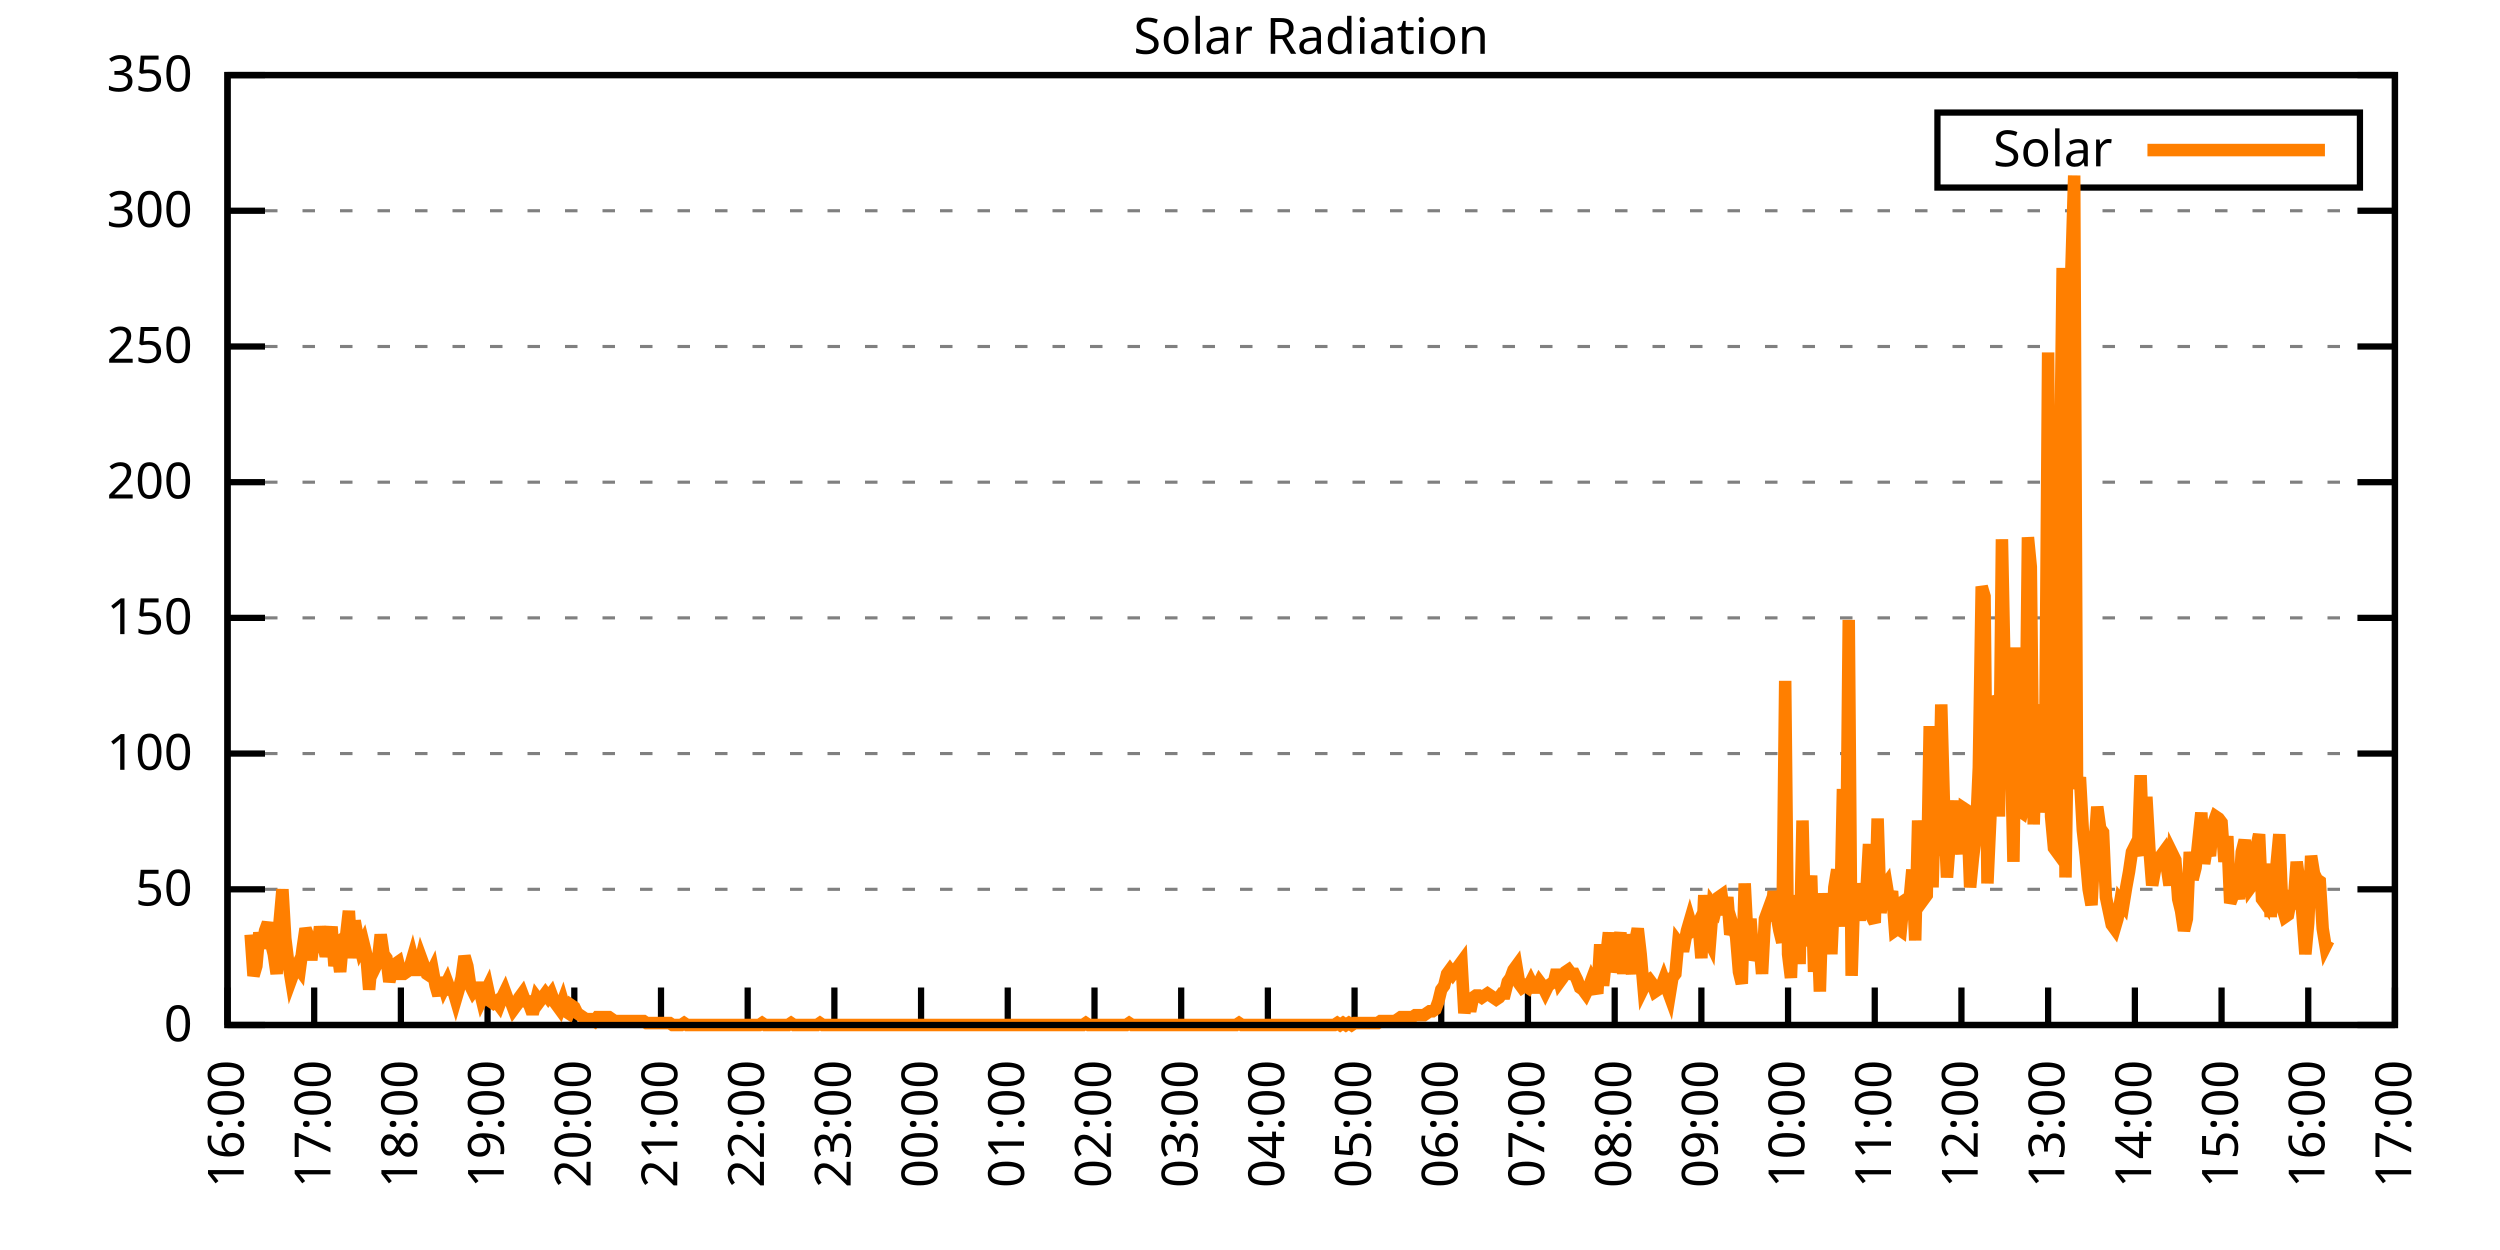
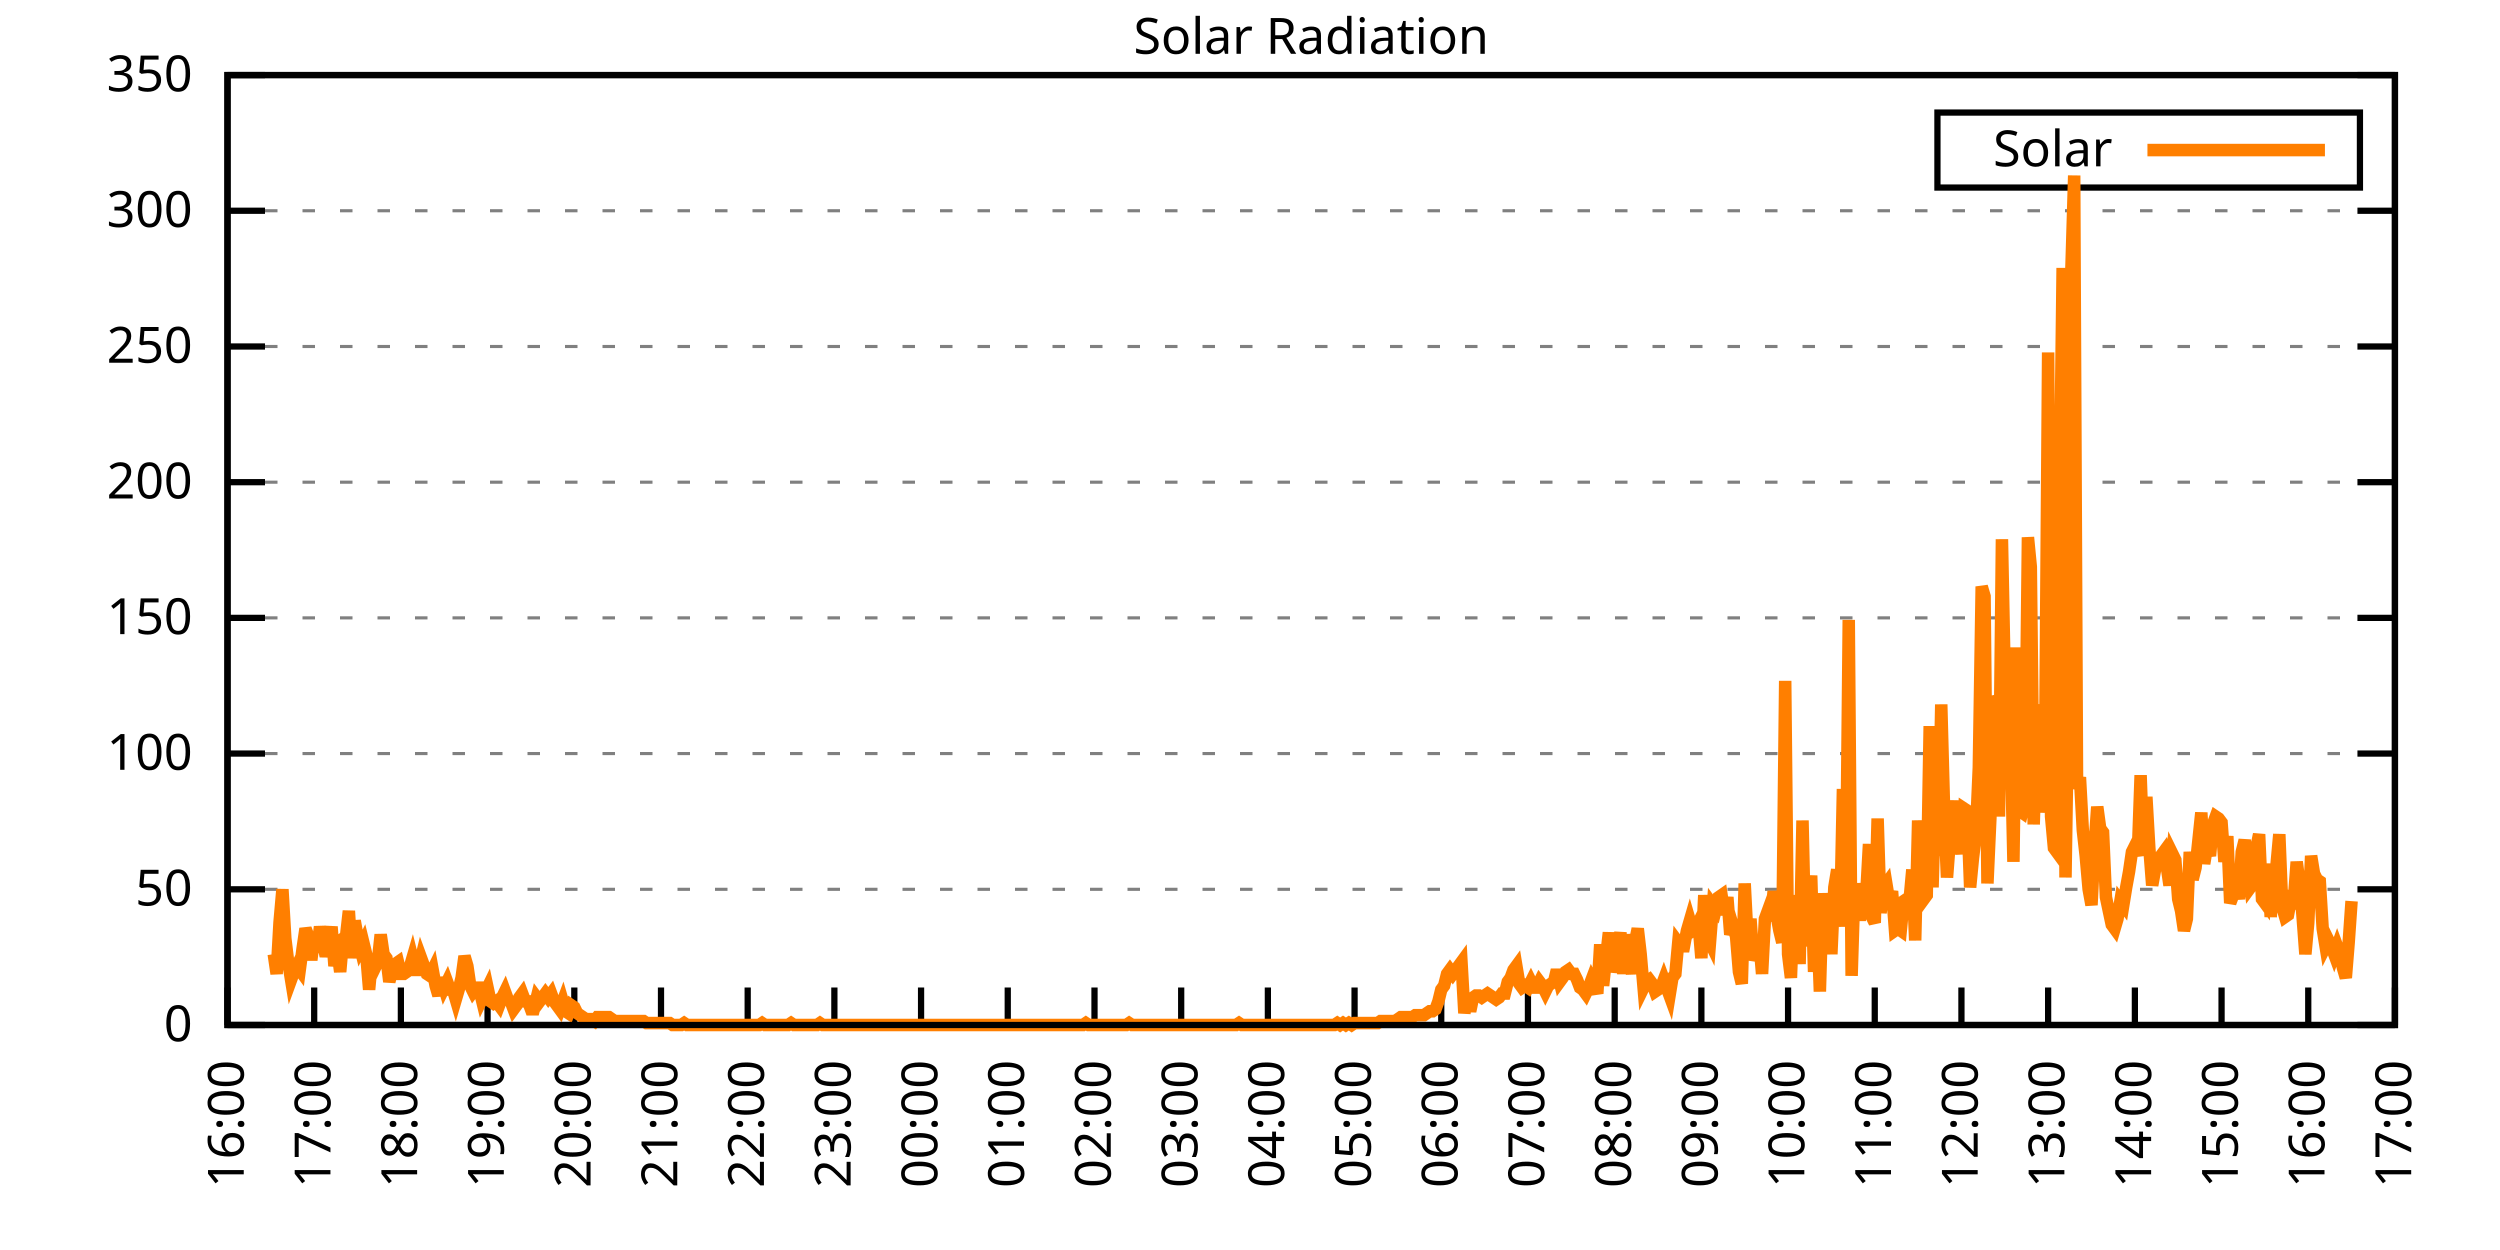
<svg xmlns="http://www.w3.org/2000/svg" xmlns:xlink="http://www.w3.org/1999/xlink" width="400" height="200" viewBox="0 0 400 200">
  <g id="gnuplot_canvas">
    <rect x="0" y="0" width="400" height="200" fill="none" />
    <defs>
      <circle id="gpDot" r="0.5" stroke-width="0.5" stroke="currentColor" />
      <path id="gpPt0" stroke-width="0.333" stroke="currentColor" d="M-1,0 h2 M0,-1 v2" />
      <path id="gpPt1" stroke-width="0.333" stroke="currentColor" d="M-1,-1 L1,1 M1,-1 L-1,1" />
      <path id="gpPt2" stroke-width="0.333" stroke="currentColor" d="M-1,0 L1,0 M0,-1 L0,1 M-1,-1 L1,1 M-1,1 L1,-1" />
      <rect id="gpPt3" stroke-width="0.333" stroke="currentColor" x="-1" y="-1" width="2" height="2" />
      <rect id="gpPt4" stroke-width="0.333" stroke="currentColor" fill="currentColor" x="-1" y="-1" width="2" height="2" />
      <circle id="gpPt5" stroke-width="0.333" stroke="currentColor" cx="0" cy="0" r="1" />
      <use xlink:href="#gpPt5" id="gpPt6" fill="currentColor" stroke="none" />
      <path id="gpPt7" stroke-width="0.333" stroke="currentColor" d="M0,-1.33 L-1.33,0.67 L1.33,0.67 z" />
      <use xlink:href="#gpPt7" id="gpPt8" fill="currentColor" stroke="none" />
      <use xlink:href="#gpPt7" id="gpPt9" stroke="currentColor" transform="rotate(180)" />
      <use xlink:href="#gpPt9" id="gpPt10" fill="currentColor" stroke="none" />
      <use xlink:href="#gpPt3" id="gpPt11" stroke="currentColor" transform="rotate(45)" />
      <use xlink:href="#gpPt11" id="gpPt12" fill="currentColor" stroke="none" />
      <path id="gpPt13" stroke-width="0.333" stroke="currentColor" d="M0,1.330 L1.265,0.411 L0.782,-1.067 L-0.782,-1.076 L-1.265,0.411 z" />
      <use xlink:href="#gpPt13" id="gpPt14" fill="currentColor" stroke="none" />
      <filter id="textbox" filterUnits="objectBoundingBox" x="0" y="0" height="1" width="1">
        <feFlood flood-color="white" flood-opacity="1" result="bgnd" />
        <feComposite in="SourceGraphic" in2="bgnd" operator="atop" />
      </filter>
      <filter id="greybox" filterUnits="objectBoundingBox" x="0" y="0" height="1" width="1">
        <feFlood flood-color="lightgrey" flood-opacity="1" result="grey" />
        <feComposite in="SourceGraphic" in2="grey" operator="atop" />
      </filter>
    </defs>
    <g fill="none" color="white" stroke="currentColor" stroke-width="1.00" stroke-linecap="butt" stroke-linejoin="miter">
</g>
    <g fill="none" color="black" stroke="currentColor" stroke-width="1.00" stroke-linecap="butt" stroke-linejoin="miter">
      <g stroke="none" shape-rendering="crispEdges">
        <polygon fill="rgb(255, 255, 255)" points="36.40,164.00 383.18,164.00 383.18,12.02 36.40,12.02 " />
      </g>
    </g>
    <g fill="none" color="black" stroke="currentColor" stroke-width="1.00" stroke-linecap="butt" stroke-linejoin="miter">
</g>
    <g fill="none" color="black" stroke="black" stroke-width="0.50" stroke-linecap="butt" stroke-linejoin="miter">
</g>
    <g fill="none" color="gray" stroke="currentColor" stroke-width="0.50" stroke-linecap="butt" stroke-linejoin="miter">
      <path stroke="gray" stroke-dasharray="2,4" class="gridline" d="M36.40,164.00 L383.19,164.00  " />
    </g>
    <g fill="none" color="gray" stroke="gray" stroke-width="1.00" stroke-linecap="butt" stroke-linejoin="miter">
</g>
    <g fill="none" color="black" stroke="currentColor" stroke-width="1.00" stroke-linecap="butt" stroke-linejoin="miter">
      <path stroke="black" d="M36.40,164.00 L42.40,164.00 M383.19,164.00 L377.19,164.00  " />
      <g transform="translate(30.80,166.60)" stroke="none" fill="black" font-family="Sans" font-size="8.00" text-anchor="end">
        <text>
          <tspan font-family="Sans"> 0</tspan>
        </text>
      </g>
    </g>
    <g fill="none" color="black" stroke="currentColor" stroke-width="1.00" stroke-linecap="butt" stroke-linejoin="miter">
</g>
    <g fill="none" color="black" stroke="black" stroke-width="0.50" stroke-linecap="butt" stroke-linejoin="miter">
</g>
    <g fill="none" color="gray" stroke="currentColor" stroke-width="0.50" stroke-linecap="butt" stroke-linejoin="miter">
      <path stroke="gray" stroke-dasharray="2,4" class="gridline" d="M36.40,142.29 L383.19,142.29  " />
    </g>
    <g fill="none" color="gray" stroke="gray" stroke-width="1.00" stroke-linecap="butt" stroke-linejoin="miter">
</g>
    <g fill="none" color="black" stroke="currentColor" stroke-width="1.00" stroke-linecap="butt" stroke-linejoin="miter">
      <path stroke="black" d="M36.40,142.29 L42.40,142.29 M383.19,142.29 L377.19,142.29  " />
      <g transform="translate(30.80,144.89)" stroke="none" fill="black" font-family="Sans" font-size="8.00" text-anchor="end">
        <text>
          <tspan font-family="Sans"> 50</tspan>
        </text>
      </g>
    </g>
    <g fill="none" color="black" stroke="currentColor" stroke-width="1.00" stroke-linecap="butt" stroke-linejoin="miter">
</g>
    <g fill="none" color="black" stroke="black" stroke-width="0.50" stroke-linecap="butt" stroke-linejoin="miter">
</g>
    <g fill="none" color="gray" stroke="currentColor" stroke-width="0.50" stroke-linecap="butt" stroke-linejoin="miter">
      <path stroke="gray" stroke-dasharray="2,4" class="gridline" d="M36.40,120.57 L383.19,120.57  " />
    </g>
    <g fill="none" color="gray" stroke="gray" stroke-width="1.00" stroke-linecap="butt" stroke-linejoin="miter">
</g>
    <g fill="none" color="black" stroke="currentColor" stroke-width="1.00" stroke-linecap="butt" stroke-linejoin="miter">
      <path stroke="black" d="M36.40,120.57 L42.40,120.57 M383.19,120.57 L377.19,120.57  " />
      <g transform="translate(30.80,123.17)" stroke="none" fill="black" font-family="Sans" font-size="8.00" text-anchor="end">
        <text>
          <tspan font-family="Sans"> 100</tspan>
        </text>
      </g>
    </g>
    <g fill="none" color="black" stroke="currentColor" stroke-width="1.00" stroke-linecap="butt" stroke-linejoin="miter">
</g>
    <g fill="none" color="black" stroke="black" stroke-width="0.50" stroke-linecap="butt" stroke-linejoin="miter">
</g>
    <g fill="none" color="gray" stroke="currentColor" stroke-width="0.50" stroke-linecap="butt" stroke-linejoin="miter">
      <path stroke="gray" stroke-dasharray="2,4" class="gridline" d="M36.40,98.86 L383.19,98.86  " />
    </g>
    <g fill="none" color="gray" stroke="gray" stroke-width="1.00" stroke-linecap="butt" stroke-linejoin="miter">
</g>
    <g fill="none" color="black" stroke="currentColor" stroke-width="1.00" stroke-linecap="butt" stroke-linejoin="miter">
      <path stroke="black" d="M36.40,98.86 L42.40,98.86 M383.19,98.86 L377.19,98.86  " />
      <g transform="translate(30.80,101.46)" stroke="none" fill="black" font-family="Sans" font-size="8.00" text-anchor="end">
        <text>
          <tspan font-family="Sans"> 150</tspan>
        </text>
      </g>
    </g>
    <g fill="none" color="black" stroke="currentColor" stroke-width="1.00" stroke-linecap="butt" stroke-linejoin="miter">
</g>
    <g fill="none" color="black" stroke="black" stroke-width="0.50" stroke-linecap="butt" stroke-linejoin="miter">
</g>
    <g fill="none" color="gray" stroke="currentColor" stroke-width="0.50" stroke-linecap="butt" stroke-linejoin="miter">
      <path stroke="gray" stroke-dasharray="2,4" class="gridline" d="M36.40,77.15 L383.19,77.15  " />
    </g>
    <g fill="none" color="gray" stroke="gray" stroke-width="1.00" stroke-linecap="butt" stroke-linejoin="miter">
</g>
    <g fill="none" color="black" stroke="currentColor" stroke-width="1.00" stroke-linecap="butt" stroke-linejoin="miter">
      <path stroke="black" d="M36.40,77.15 L42.40,77.15 M383.19,77.15 L377.19,77.15  " />
      <g transform="translate(30.80,79.75)" stroke="none" fill="black" font-family="Sans" font-size="8.00" text-anchor="end">
        <text>
          <tspan font-family="Sans"> 200</tspan>
        </text>
      </g>
    </g>
    <g fill="none" color="black" stroke="currentColor" stroke-width="1.00" stroke-linecap="butt" stroke-linejoin="miter">
</g>
    <g fill="none" color="black" stroke="black" stroke-width="0.50" stroke-linecap="butt" stroke-linejoin="miter">
</g>
    <g fill="none" color="gray" stroke="currentColor" stroke-width="0.50" stroke-linecap="butt" stroke-linejoin="miter">
      <path stroke="gray" stroke-dasharray="2,4" class="gridline" d="M36.40,55.44 L383.19,55.44  " />
    </g>
    <g fill="none" color="gray" stroke="gray" stroke-width="1.00" stroke-linecap="butt" stroke-linejoin="miter">
</g>
    <g fill="none" color="black" stroke="currentColor" stroke-width="1.00" stroke-linecap="butt" stroke-linejoin="miter">
      <path stroke="black" d="M36.40,55.44 L42.40,55.44 M383.19,55.44 L377.19,55.44  " />
      <g transform="translate(30.80,58.04)" stroke="none" fill="black" font-family="Sans" font-size="8.00" text-anchor="end">
        <text>
          <tspan font-family="Sans"> 250</tspan>
        </text>
      </g>
    </g>
    <g fill="none" color="black" stroke="currentColor" stroke-width="1.00" stroke-linecap="butt" stroke-linejoin="miter">
</g>
    <g fill="none" color="black" stroke="black" stroke-width="0.50" stroke-linecap="butt" stroke-linejoin="miter">
</g>
    <g fill="none" color="gray" stroke="currentColor" stroke-width="0.50" stroke-linecap="butt" stroke-linejoin="miter">
      <path stroke="gray" stroke-dasharray="2,4" class="gridline" d="M36.40,33.72 L383.19,33.72  " />
    </g>
    <g fill="none" color="gray" stroke="gray" stroke-width="1.00" stroke-linecap="butt" stroke-linejoin="miter">
</g>
    <g fill="none" color="black" stroke="currentColor" stroke-width="1.00" stroke-linecap="butt" stroke-linejoin="miter">
      <path stroke="black" d="M36.40,33.72 L42.40,33.72 M383.19,33.72 L377.19,33.72  " />
      <g transform="translate(30.80,36.32)" stroke="none" fill="black" font-family="Sans" font-size="8.00" text-anchor="end">
        <text>
          <tspan font-family="Sans"> 300</tspan>
        </text>
      </g>
    </g>
    <g fill="none" color="black" stroke="currentColor" stroke-width="1.00" stroke-linecap="butt" stroke-linejoin="miter">
</g>
    <g fill="none" color="black" stroke="black" stroke-width="0.50" stroke-linecap="butt" stroke-linejoin="miter">
</g>
    <g fill="none" color="gray" stroke="currentColor" stroke-width="0.50" stroke-linecap="butt" stroke-linejoin="miter">
      <path stroke="gray" stroke-dasharray="2,4" class="gridline" d="M36.40,12.01 L383.19,12.01  " />
    </g>
    <g fill="none" color="gray" stroke="gray" stroke-width="1.00" stroke-linecap="butt" stroke-linejoin="miter">
</g>
    <g fill="none" color="black" stroke="currentColor" stroke-width="1.00" stroke-linecap="butt" stroke-linejoin="miter">
      <path stroke="black" d="M36.40,12.01 L42.40,12.01 M383.19,12.01 L377.19,12.01  " />
      <g transform="translate(30.80,14.61)" stroke="none" fill="black" font-family="Sans" font-size="8.00" text-anchor="end">
        <text>
          <tspan font-family="Sans"> 350</tspan>
        </text>
      </g>
    </g>
    <g fill="none" color="black" stroke="currentColor" stroke-width="1.00" stroke-linecap="butt" stroke-linejoin="miter">
      <path stroke="black" d="M36.40,164.00 L36.40,158.00  " />
      <g transform="translate(39.00,169.60) rotate(270.00)" stroke="none" fill="black" font-family="Sans" font-size="8.00" text-anchor="end">
        <text>
          <tspan font-family="Sans">16:00</tspan>
        </text>
      </g>
    </g>
    <g fill="none" color="black" stroke="currentColor" stroke-width="1.00" stroke-linecap="butt" stroke-linejoin="miter">
      <path stroke="black" d="M50.27,164.00 L50.27,158.00  " />
      <g transform="translate(52.87,169.60) rotate(270.00)" stroke="none" fill="black" font-family="Sans" font-size="8.00" text-anchor="end">
        <text>
          <tspan font-family="Sans">17:00</tspan>
        </text>
      </g>
    </g>
    <g fill="none" color="black" stroke="currentColor" stroke-width="1.00" stroke-linecap="butt" stroke-linejoin="miter">
      <path stroke="black" d="M64.14,164.00 L64.14,158.00  " />
      <g transform="translate(66.74,169.60) rotate(270.00)" stroke="none" fill="black" font-family="Sans" font-size="8.00" text-anchor="end">
        <text>
          <tspan font-family="Sans">18:00</tspan>
        </text>
      </g>
    </g>
    <g fill="none" color="black" stroke="currentColor" stroke-width="1.00" stroke-linecap="butt" stroke-linejoin="miter">
      <path stroke="black" d="M78.01,164.00 L78.01,158.00  " />
      <g transform="translate(80.61,169.60) rotate(270.00)" stroke="none" fill="black" font-family="Sans" font-size="8.00" text-anchor="end">
        <text>
          <tspan font-family="Sans">19:00</tspan>
        </text>
      </g>
    </g>
    <g fill="none" color="black" stroke="currentColor" stroke-width="1.00" stroke-linecap="butt" stroke-linejoin="miter">
      <path stroke="black" d="M91.89,164.00 L91.89,158.00  " />
      <g transform="translate(94.49,169.60) rotate(270.00)" stroke="none" fill="black" font-family="Sans" font-size="8.00" text-anchor="end">
        <text>
          <tspan font-family="Sans">20:00</tspan>
        </text>
      </g>
    </g>
    <g fill="none" color="black" stroke="currentColor" stroke-width="1.00" stroke-linecap="butt" stroke-linejoin="miter">
      <path stroke="black" d="M105.76,164.00 L105.76,158.00  " />
      <g transform="translate(108.36,169.60) rotate(270.00)" stroke="none" fill="black" font-family="Sans" font-size="8.00" text-anchor="end">
        <text>
          <tspan font-family="Sans">21:00</tspan>
        </text>
      </g>
    </g>
    <g fill="none" color="black" stroke="currentColor" stroke-width="1.00" stroke-linecap="butt" stroke-linejoin="miter">
      <path stroke="black" d="M119.63,164.00 L119.63,158.00  " />
      <g transform="translate(122.23,169.60) rotate(270.00)" stroke="none" fill="black" font-family="Sans" font-size="8.00" text-anchor="end">
        <text>
          <tspan font-family="Sans">22:00</tspan>
        </text>
      </g>
    </g>
    <g fill="none" color="black" stroke="currentColor" stroke-width="1.00" stroke-linecap="butt" stroke-linejoin="miter">
      <path stroke="black" d="M133.50,164.00 L133.50,158.00  " />
      <g transform="translate(136.10,169.60) rotate(270.00)" stroke="none" fill="black" font-family="Sans" font-size="8.00" text-anchor="end">
        <text>
          <tspan font-family="Sans">23:00</tspan>
        </text>
      </g>
    </g>
    <g fill="none" color="black" stroke="currentColor" stroke-width="1.00" stroke-linecap="butt" stroke-linejoin="miter">
      <path stroke="black" d="M147.37,164.00 L147.37,158.00  " />
      <g transform="translate(149.97,169.60) rotate(270.00)" stroke="none" fill="black" font-family="Sans" font-size="8.00" text-anchor="end">
        <text>
          <tspan font-family="Sans">00:00</tspan>
        </text>
      </g>
    </g>
    <g fill="none" color="black" stroke="currentColor" stroke-width="1.00" stroke-linecap="butt" stroke-linejoin="miter">
      <path stroke="black" d="M161.24,164.00 L161.24,158.00  " />
      <g transform="translate(163.84,169.60) rotate(270.00)" stroke="none" fill="black" font-family="Sans" font-size="8.00" text-anchor="end">
        <text>
          <tspan font-family="Sans">01:00</tspan>
        </text>
      </g>
    </g>
    <g fill="none" color="black" stroke="currentColor" stroke-width="1.00" stroke-linecap="butt" stroke-linejoin="miter">
      <path stroke="black" d="M175.12,164.00 L175.12,158.00  " />
      <g transform="translate(177.72,169.60) rotate(270.00)" stroke="none" fill="black" font-family="Sans" font-size="8.00" text-anchor="end">
        <text>
          <tspan font-family="Sans">02:00</tspan>
        </text>
      </g>
    </g>
    <g fill="none" color="black" stroke="currentColor" stroke-width="1.00" stroke-linecap="butt" stroke-linejoin="miter">
      <path stroke="black" d="M188.99,164.00 L188.99,158.00  " />
      <g transform="translate(191.59,169.60) rotate(270.00)" stroke="none" fill="black" font-family="Sans" font-size="8.00" text-anchor="end">
        <text>
          <tspan font-family="Sans">03:00</tspan>
        </text>
      </g>
    </g>
    <g fill="none" color="black" stroke="currentColor" stroke-width="1.00" stroke-linecap="butt" stroke-linejoin="miter">
      <path stroke="black" d="M202.86,164.00 L202.86,158.00  " />
      <g transform="translate(205.46,169.60) rotate(270.00)" stroke="none" fill="black" font-family="Sans" font-size="8.00" text-anchor="end">
        <text>
          <tspan font-family="Sans">04:00</tspan>
        </text>
      </g>
    </g>
    <g fill="none" color="black" stroke="currentColor" stroke-width="1.00" stroke-linecap="butt" stroke-linejoin="miter">
      <path stroke="black" d="M216.73,164.00 L216.73,158.00  " />
      <g transform="translate(219.33,169.60) rotate(270.00)" stroke="none" fill="black" font-family="Sans" font-size="8.00" text-anchor="end">
        <text>
          <tspan font-family="Sans">05:00</tspan>
        </text>
      </g>
    </g>
    <g fill="none" color="black" stroke="currentColor" stroke-width="1.00" stroke-linecap="butt" stroke-linejoin="miter">
      <path stroke="black" d="M230.60,164.00 L230.60,158.00  " />
      <g transform="translate(233.20,169.60) rotate(270.00)" stroke="none" fill="black" font-family="Sans" font-size="8.00" text-anchor="end">
        <text>
          <tspan font-family="Sans">06:00</tspan>
        </text>
      </g>
    </g>
    <g fill="none" color="black" stroke="currentColor" stroke-width="1.00" stroke-linecap="butt" stroke-linejoin="miter">
      <path stroke="black" d="M244.47,164.00 L244.47,158.00  " />
      <g transform="translate(247.07,169.60) rotate(270.00)" stroke="none" fill="black" font-family="Sans" font-size="8.00" text-anchor="end">
        <text>
          <tspan font-family="Sans">07:00</tspan>
        </text>
      </g>
    </g>
    <g fill="none" color="black" stroke="currentColor" stroke-width="1.00" stroke-linecap="butt" stroke-linejoin="miter">
      <path stroke="black" d="M258.35,164.00 L258.35,158.00  " />
      <g transform="translate(260.95,169.60) rotate(270.00)" stroke="none" fill="black" font-family="Sans" font-size="8.00" text-anchor="end">
        <text>
          <tspan font-family="Sans">08:00</tspan>
        </text>
      </g>
    </g>
    <g fill="none" color="black" stroke="currentColor" stroke-width="1.00" stroke-linecap="butt" stroke-linejoin="miter">
      <path stroke="black" d="M272.22,164.00 L272.22,158.00  " />
      <g transform="translate(274.82,169.60) rotate(270.00)" stroke="none" fill="black" font-family="Sans" font-size="8.00" text-anchor="end">
        <text>
          <tspan font-family="Sans">09:00</tspan>
        </text>
      </g>
    </g>
    <g fill="none" color="black" stroke="currentColor" stroke-width="1.00" stroke-linecap="butt" stroke-linejoin="miter">
      <path stroke="black" d="M286.09,164.00 L286.09,158.00  " />
      <g transform="translate(288.69,169.60) rotate(270.00)" stroke="none" fill="black" font-family="Sans" font-size="8.00" text-anchor="end">
        <text>
          <tspan font-family="Sans">10:00</tspan>
        </text>
      </g>
    </g>
    <g fill="none" color="black" stroke="currentColor" stroke-width="1.00" stroke-linecap="butt" stroke-linejoin="miter">
      <path stroke="black" d="M299.96,164.00 L299.96,158.00  " />
      <g transform="translate(302.56,169.60) rotate(270.00)" stroke="none" fill="black" font-family="Sans" font-size="8.00" text-anchor="end">
        <text>
          <tspan font-family="Sans">11:00</tspan>
        </text>
      </g>
    </g>
    <g fill="none" color="black" stroke="currentColor" stroke-width="1.00" stroke-linecap="butt" stroke-linejoin="miter">
      <path stroke="black" d="M313.83,164.00 L313.83,158.00  " />
      <g transform="translate(316.43,169.60) rotate(270.00)" stroke="none" fill="black" font-family="Sans" font-size="8.00" text-anchor="end">
        <text>
          <tspan font-family="Sans">12:00</tspan>
        </text>
      </g>
    </g>
    <g fill="none" color="black" stroke="currentColor" stroke-width="1.00" stroke-linecap="butt" stroke-linejoin="miter">
      <path stroke="black" d="M327.70,164.00 L327.70,158.00  " />
      <g transform="translate(330.30,169.60) rotate(270.00)" stroke="none" fill="black" font-family="Sans" font-size="8.00" text-anchor="end">
        <text>
          <tspan font-family="Sans">13:00</tspan>
        </text>
      </g>
    </g>
    <g fill="none" color="black" stroke="currentColor" stroke-width="1.00" stroke-linecap="butt" stroke-linejoin="miter">
      <path stroke="black" d="M341.58,164.00 L341.58,158.00  " />
      <g transform="translate(344.18,169.60) rotate(270.00)" stroke="none" fill="black" font-family="Sans" font-size="8.00" text-anchor="end">
        <text>
          <tspan font-family="Sans">14:00</tspan>
        </text>
      </g>
    </g>
    <g fill="none" color="black" stroke="currentColor" stroke-width="1.00" stroke-linecap="butt" stroke-linejoin="miter">
      <path stroke="black" d="M355.45,164.00 L355.45,158.00  " />
      <g transform="translate(358.05,169.60) rotate(270.00)" stroke="none" fill="black" font-family="Sans" font-size="8.00" text-anchor="end">
        <text>
          <tspan font-family="Sans">15:00</tspan>
        </text>
      </g>
    </g>
    <g fill="none" color="black" stroke="currentColor" stroke-width="1.00" stroke-linecap="butt" stroke-linejoin="miter">
      <path stroke="black" d="M369.32,164.00 L369.32,158.00  " />
      <g transform="translate(371.92,169.60) rotate(270.00)" stroke="none" fill="black" font-family="Sans" font-size="8.00" text-anchor="end">
        <text>
          <tspan font-family="Sans">16:00</tspan>
        </text>
      </g>
    </g>
    <g fill="none" color="black" stroke="currentColor" stroke-width="1.00" stroke-linecap="butt" stroke-linejoin="miter">
      <path stroke="black" d="M383.19,164.00 L383.19,158.00  " />
      <g transform="translate(385.79,169.60) rotate(270.00)" stroke="none" fill="black" font-family="Sans" font-size="8.00" text-anchor="end">
        <text>
          <tspan font-family="Sans">17:00</tspan>
        </text>
      </g>
    </g>
    <g fill="none" color="black" stroke="currentColor" stroke-width="1.00" stroke-linecap="butt" stroke-linejoin="miter">
</g>
    <g fill="none" color="black" stroke="currentColor" stroke-width="1.00" stroke-linecap="butt" stroke-linejoin="miter">
      <path stroke="black" d="M36.40,12.01 L36.40,164.00 L383.19,164.00 L383.19,12.01 L36.40,12.01 Z  " />
    </g>
    <g fill="none" color="black" stroke="currentColor" stroke-width="1.00" stroke-linecap="butt" stroke-linejoin="miter">
</g>
    <g fill="none" color="black" stroke="currentColor" stroke-width="1.00" stroke-linecap="butt" stroke-linejoin="miter">
      <path stroke="black" d="M309.99,30.01 L309.99,18.01 L377.59,18.01 L377.59,30.01 L309.99,30.01 Z  " />
    </g>
    <g id="Solar_Radiation_plot_1">
      <g fill="none" color="white" stroke="black" stroke-width="2.00" stroke-linecap="butt" stroke-linejoin="miter">
</g>
      <g fill="none" color="black" stroke="currentColor" stroke-width="2.00" stroke-linecap="butt" stroke-linejoin="miter">
        <g transform="translate(337.99,26.61)" stroke="none" fill="black" font-family="Sans" font-size="8.00" text-anchor="end">
          <text>
            <tspan font-family="Sans">Solar</tspan>
          </text>
        </g>
      </g>
      <g fill="none" color="black" stroke="currentColor" stroke-width="2.00" stroke-linecap="butt" stroke-linejoin="miter">
-         <path stroke="rgb(255, 127,   0)" d="M343.59,24.01 L371.99,24.01 M40.10,149.53 L40.56,156.13 L41.02,154.56 L41.49,149.21 L41.95,151.73 L42.41,148.90   L42.87,147.64 L43.34,150.79 L43.80,152.67 L44.26,155.82 L44.72,147.64 L45.19,142.29 L45.65,150.16 L46.11,153.93   L46.57,156.76 L47.03,155.50 L47.50,154.56 L47.96,155.19 L48.42,151.73 L48.88,148.58 L49.35,149.84 L49.81,153.62   L50.27,149.84 L50.73,152.36 L51.20,148.27 L51.66,150.79 L52.12,152.99 L52.58,151.10 L53.05,148.27 L53.51,154.56   L53.97,152.04 L54.43,155.50 L54.90,150.16 L55.36,149.84 L55.82,145.75 L56.28,153.30 L56.75,147.32 L57.21,149.84   L57.67,151.73 L58.13,150.79 L58.59,152.67 L59.06,158.34 L59.52,153.30 L59.98,154.88 L60.44,153.93 L60.91,149.53   L61.37,152.67 L61.83,153.30 L62.29,157.08 L62.76,155.19 L63.22,154.25 L63.68,153.93 L64.14,155.82 L64.61,155.82   L65.07,155.50 L65.53,154.88 L65.99,153.30 L66.46,155.19 L66.92,155.19 L67.38,153.30 L67.84,154.56 L68.30,155.82   L68.77,156.13 L69.23,155.19 L69.69,157.71 L70.15,159.28 L70.62,156.45 L71.08,158.02 L71.54,157.08 L72.00,158.34   L72.47,158.34 L72.93,159.91 L73.39,158.34 L73.85,156.45 L74.32,152.99 L74.78,154.56 L75.24,157.71 L75.70,158.65   L76.17,158.02 L76.63,158.02 L77.09,159.91 L77.55,158.97 L78.01,158.02 L78.48,160.22 L78.94,160.54 L79.40,160.22   L79.86,160.85 L80.33,159.60 L80.79,158.65 L81.25,159.91 L81.71,160.22 L82.18,161.48 L82.64,160.85 L83.10,159.60   L83.56,158.97 L84.03,160.22 L84.49,160.22 L84.95,161.48 L85.41,161.48 L85.88,159.60 L86.34,160.22 L86.80,159.60   L87.26,158.97 L87.72,159.60 L88.19,158.97 L88.65,160.22 L89.11,160.85 L89.57,161.48 L90.04,160.22 L90.50,161.80   L90.96,162.11 L91.42,160.85 L91.89,161.17 L92.35,162.11 L92.81,162.43 L93.27,162.74 L93.74,163.06 L94.20,163.06   L94.66,163.06 L95.12,163.37 L95.59,162.74 L96.05,162.74 L96.51,162.74 L96.97,162.74 L97.44,162.74 L97.90,163.06   L98.36,163.37 L98.82,163.37 L99.28,163.37 L99.75,163.37 L100.21,163.37 L100.67,163.37 L101.13,163.37 L101.60,163.37   L102.06,163.37 L102.52,163.37 L102.98,163.37 L103.45,163.69 L103.91,163.69 L104.37,163.69 L104.83,163.69 L105.30,163.69   L105.76,163.69 L106.22,163.69 L106.68,163.69 L107.15,163.69 L107.61,164.00 L108.07,164.00 L108.53,164.00 L108.99,164.00   L109.46,163.69 L109.92,164.00 L110.38,164.00 L110.84,164.00 L111.31,164.00 L111.77,164.00 L112.23,164.00 L112.69,164.00   L113.16,164.00 L113.62,164.00 L114.08,164.00 L114.54,164.00 L115.01,164.00 L115.47,164.00 L115.93,164.00 L116.39,164.00   L116.86,164.00 L117.32,164.00 L117.78,164.00 L118.24,164.00 L118.70,164.00 L119.17,164.00 L119.63,164.00 L120.09,164.00   L120.55,164.00 L121.02,164.00 L121.48,164.00 L121.94,163.69 L122.40,164.00 L122.87,164.00 L123.33,164.00 L123.79,164.00   L124.25,164.00 L124.72,164.00 L125.18,164.00 L125.64,164.00 L126.10,164.00 L126.57,163.69 L127.03,164.00 L127.49,164.00   L127.95,164.00 L128.41,164.00 L128.88,164.00 L129.34,164.00 L129.80,164.00 L130.26,164.00 L130.73,164.00 L131.19,163.69   L131.65,164.00 L132.11,164.00 L132.58,164.00 L133.04,164.00 L133.50,164.00 L133.96,164.00 L134.43,164.00 L134.89,164.00   L135.35,164.00 L135.81,164.00 L136.28,164.00 L136.74,164.00 L137.20,164.00 L137.66,164.00 L138.13,164.00 L138.59,164.00   L139.05,164.00 L139.51,164.00 L139.97,164.00 L140.44,164.00 L140.90,164.00 L141.36,164.00 L141.82,164.00 L142.29,164.00   L142.75,164.00 L143.21,164.00 L143.67,164.00 L144.14,164.00 L144.60,164.00 L145.06,164.00 L145.52,164.00 L145.99,164.00   L146.45,164.00 L146.91,164.00 L147.37,164.00 L147.84,164.00 L148.30,164.00 L148.76,164.00 L149.22,164.00 L149.68,164.00   L150.15,164.00 L150.61,164.00 L151.07,164.00 L151.53,164.00 L152.00,164.00 L152.46,164.00 L152.92,164.00 L153.38,164.00   L153.85,164.00 L154.31,164.00 L154.77,164.00 L155.23,164.00 L155.70,164.00 L156.16,164.00 L156.62,164.00 L157.08,164.00   L157.55,164.00 L158.01,164.00 L158.47,164.00 L158.93,164.00 L159.39,164.00 L159.86,164.00 L160.32,164.00 L160.78,164.00   L161.24,164.00 L161.71,164.00 L162.17,164.00 L162.63,164.00 L163.09,164.00 L163.56,164.00 L164.02,164.00 L164.48,164.00   L164.94,164.00 L165.41,164.00 L165.87,164.00 L166.33,164.00 L166.79,164.00 L167.26,164.00 L167.72,164.00 L168.18,164.00   L168.64,164.00 L169.10,164.00 L169.57,164.00 L170.03,164.00 L170.49,164.00 L170.95,164.00 L171.42,164.00 L171.88,164.00   L172.34,164.00 L172.80,164.00 L173.27,164.00 L173.73,163.69 L174.19,164.00 L174.65,164.00 L175.12,164.00 L175.58,164.00   L176.04,164.00 L176.50,164.00 L176.97,164.00 L177.43,164.00 L177.89,164.00 L178.35,164.00 L178.82,164.00 L179.28,164.00   L179.74,164.00 L180.20,164.00 L180.66,163.69 L181.13,164.00 L181.59,164.00 L182.05,164.00 L182.51,164.00 L182.98,164.00   L183.44,164.00 L183.90,164.00 L184.36,164.00 L184.83,164.00 L185.29,164.00 L185.75,164.00 L186.21,164.00 L186.68,164.00   L187.14,164.00 L187.60,164.00 L188.06,164.00 L188.53,164.00 L188.99,164.00 L189.45,164.00 L189.91,164.00 L190.37,164.00   L190.84,164.00 L191.30,164.00 L191.76,164.00 L192.22,164.00 L192.69,164.00 L193.15,164.00 L193.61,164.00 L194.07,164.00   L194.54,164.00 L195.00,164.00 L195.46,164.00 L195.92,164.00 L196.39,164.00 L196.85,164.00 L197.31,164.00 L197.77,164.00   L198.24,163.69 L198.70,164.00 L199.16,164.00 L199.62,164.00 L200.08,164.00 L200.55,164.00 L201.01,164.00 L201.47,164.00   L201.93,164.00 L202.40,164.00 L202.86,164.00 L203.32,164.00 L203.78,164.00 L204.25,164.00 L204.71,164.00 L205.17,164.00   L205.63,164.00 L206.10,164.00 L206.56,164.00 L207.02,164.00 L207.48,164.00 L207.95,164.00 L208.41,164.00 L208.87,164.00   L209.33,164.00 L209.80,164.00 L210.26,164.00 L210.72,164.00 L211.18,164.00 L211.64,164.00 L212.11,164.00 L212.57,164.00   L213.03,164.00 L213.49,164.00 L213.96,163.69 L214.42,164.00 L214.88,163.69 L215.34,164.00 L215.81,163.69 L216.27,164.00   L216.73,163.69 L217.19,163.69 L217.66,163.69 L218.12,163.69 L218.58,163.69 L219.04,163.69 L219.51,163.69 L219.97,163.69   L220.43,163.69 L220.89,163.37 L221.35,163.37 L221.82,163.37 L222.28,163.37 L222.74,163.37 L223.20,163.37 L223.67,163.06   L224.13,162.74 L224.59,162.74 L225.05,162.74 L225.52,162.74 L225.98,162.74 L226.44,162.43 L226.90,162.43 L227.37,162.43   L227.83,162.43 L228.29,162.11 L228.75,161.80 L229.22,161.80 L229.68,161.48 L230.14,160.22 L230.60,158.34 L231.06,157.71   L231.53,155.82 L231.99,155.19 L232.45,155.82 L232.91,155.19 L233.38,154.56 L233.84,153.93 L234.30,162.11 L234.76,159.28   L235.23,161.80 L235.69,159.60 L236.15,159.28 L236.61,159.28 L237.08,159.60 L237.54,159.28 L238.00,158.97 L238.46,159.28   L238.93,159.60 L239.39,159.91 L239.85,159.60 L240.31,158.97 L240.77,158.97 L241.24,157.08 L241.70,156.45 L242.16,155.19   L242.62,154.56 L243.09,157.39 L243.55,158.02 L244.01,157.71 L244.47,158.02 L244.94,157.08 L245.40,158.02 L245.86,158.02   L246.32,157.08 L246.79,157.71 L247.25,158.65 L247.71,157.71 L248.17,157.39 L248.64,157.08 L249.10,155.19 L249.56,157.08   L250.02,156.45 L250.49,155.50 L250.95,155.19 L251.41,155.82 L251.87,155.82 L252.33,156.76 L252.80,158.02 L253.26,158.34   L253.72,158.97 L254.18,158.02 L254.65,156.76 L255.11,157.71 L255.57,158.97 L256.03,151.10 L256.50,157.71 L256.96,153.30   L257.42,149.21 L257.88,155.50 L258.35,153.62 L258.81,151.73 L259.27,149.21 L259.73,155.82 L260.20,149.53 L260.66,152.99   L261.12,155.82 L261.58,150.79 L262.04,148.58 L262.51,152.67 L262.97,158.02 L263.43,157.08 L263.89,156.76 L264.36,157.39   L264.82,158.65 L265.28,158.34 L265.74,158.02 L266.21,156.76 L266.67,158.02 L267.13,159.28 L267.59,156.45 L268.06,155.82   L268.52,150.79 L268.98,151.41 L269.44,151.41 L269.91,148.90 L270.37,147.32 L270.83,148.90 L271.29,148.58 L271.75,147.64   L272.22,153.30 L272.68,143.23 L273.14,149.84 L273.60,150.79 L274.07,144.81 L274.53,145.44 L274.99,143.55 L275.45,143.23   L275.92,146.38 L276.38,143.55 L276.84,149.53 L277.30,148.27 L277.77,149.84 L278.23,155.50 L278.69,157.39 L279.15,141.35   L279.62,150.47 L280.08,147.01 L280.54,153.62 L281.00,152.36 L281.46,150.16 L281.93,155.82 L282.39,147.01 L282.85,145.75   L283.31,147.32 L283.78,142.60 L284.24,146.38 L284.70,148.90 L285.16,150.79 L285.63,108.94 L286.09,152.67 L286.55,156.45   L287.01,144.18 L287.48,144.18 L287.94,154.25 L288.40,131.28 L288.86,151.41 L289.33,145.44 L289.79,140.09 L290.25,155.50   L290.71,145.75 L291.18,158.65 L291.64,142.92 L292.10,150.16 L292.56,144.18 L293.02,152.67 L293.49,141.98 L293.95,139.14   L294.41,148.27 L294.87,126.24 L295.34,145.12 L295.80,99.19 L296.26,156.13 L296.72,141.35 L297.19,146.38 L297.65,146.38   L298.11,141.98 L298.57,143.55 L299.04,135.05 L299.50,146.70 L299.96,147.64 L300.42,130.96 L300.89,146.07 L301.35,141.98   L301.81,141.35 L302.27,144.18 L302.73,142.60 L303.20,148.90 L303.66,148.58 L304.12,148.90 L304.58,144.18 L305.05,143.86   L305.51,144.18 L305.97,139.14 L306.43,150.47 L306.90,131.28 L307.36,138.83 L307.82,143.86 L308.28,143.23 L308.75,116.18   L309.21,141.98 L309.67,125.61 L310.13,136.94 L310.60,112.71 L311.06,129.70 L311.52,140.40 L311.98,134.42 L312.44,132.22   L312.91,128.13 L313.37,133.79 L313.83,136.63 L314.29,129.39 L314.76,129.70 L315.22,141.98 L315.68,137.26 L316.14,133.48   L316.61,122.78 L317.07,93.84 L317.53,95.41 L317.99,141.35 L318.46,130.96 L318.92,111.46 L319.38,112.40 L319.84,130.65   L320.31,86.28 L320.77,109.25 L321.23,124.36 L321.69,117.43 L322.15,137.89 L322.62,103.59 L323.08,129.70 L323.54,130.02   L324.00,128.13 L324.47,85.97 L324.93,90.69 L325.39,131.91 L325.85,117.75 L326.32,112.71 L326.78,130.02 L327.24,118.38   L327.70,56.39 L328.17,130.65 L328.63,135.68 L329.09,136.31 L329.55,81.88 L330.02,42.87 L330.48,140.40 L330.94,110.51   L331.40,43.81 L331.87,28.08 L332.33,126.24 L332.79,124.36 L333.25,132.85 L333.71,136.94 L334.18,142.29 L334.64,144.81   L335.10,135.68 L335.56,129.08 L336.03,132.54 L336.49,133.17 L336.95,143.55 L337.41,145.75 L337.88,147.95 L338.34,148.58   L338.80,147.01 L339.26,144.18 L339.73,144.81 L340.19,141.98 L340.65,139.46 L341.11,136.31 L341.58,135.37 L342.04,136.94   L342.50,124.04 L342.96,136.94 L343.42,127.50 L343.89,135.68 L344.35,141.66 L344.81,139.14 L345.27,137.57 L345.74,136.94   L346.20,136.31 L346.66,138.51 L347.12,141.66 L347.59,136.63 L348.05,137.57 L348.51,143.86 L348.97,145.75 L349.44,148.90   L349.90,147.01 L350.36,136.31 L350.82,140.72 L351.29,138.83 L351.75,134.42 L352.21,130.02 L352.67,138.20 L353.13,135.37   L353.60,136.94 L354.06,131.91 L354.52,130.65 L354.98,130.96 L355.45,131.59 L355.91,137.89 L356.37,133.79 L356.83,144.49   L357.30,143.23 L357.76,141.35 L358.22,143.86 L358.68,136.31 L359.15,134.42 L359.61,138.20 L360.07,141.98 L360.53,141.35   L361.00,135.68 L361.46,133.48 L361.92,143.86 L362.38,144.49 L362.84,138.20 L363.31,146.70 L363.77,141.03 L364.23,138.51   L364.69,133.48 L365.16,145.12 L365.62,146.70 L366.08,146.38 L366.54,143.86 L367.01,144.18 L367.47,137.89 L367.93,141.35   L368.39,146.38 L368.86,152.67 L369.32,147.64 L369.78,136.94 L370.24,139.77 L370.71,140.72 L371.17,141.03 L371.63,148.58   L372.09,151.41 L372.56,150.47  " />
+         <path stroke="rgb(255, 127,   0)" d="M343.59,24.01 L371.99,24.01 M43.80,152.67 L44.26,155.82 L44.72,147.64 L45.19,142.29 L45.65,150.16 L46.11,153.93   L46.57,156.76 L47.03,155.50 L47.50,154.56 L47.96,155.19 L48.42,151.73 L48.88,148.58 L49.35,149.84 L49.81,153.62   L50.27,149.84 L50.73,152.36 L51.20,148.27 L51.66,150.79 L52.12,152.99 L52.58,151.10 L53.05,148.27 L53.51,154.56   L53.97,152.04 L54.43,155.50 L54.90,150.16 L55.36,149.84 L55.82,145.75 L56.28,153.30 L56.75,147.32 L57.21,149.84   L57.67,151.73 L58.13,150.79 L58.59,152.67 L59.06,158.34 L59.52,153.30 L59.98,154.88 L60.44,153.93 L60.91,149.53   L61.37,152.67 L61.83,153.30 L62.29,157.08 L62.76,155.19 L63.22,154.25 L63.68,153.93 L64.14,155.82 L64.61,155.82   L65.07,155.50 L65.53,154.88 L65.99,153.30 L66.46,155.19 L66.92,155.19 L67.38,153.30 L67.84,154.56 L68.30,155.82   L68.77,156.13 L69.23,155.19 L69.69,157.71 L70.15,159.28 L70.62,156.45 L71.08,158.02 L71.54,157.08 L72.00,158.34   L72.47,158.34 L72.93,159.91 L73.39,158.34 L73.85,156.45 L74.32,152.99 L74.78,154.56 L75.24,157.71 L75.70,158.65   L76.17,158.02 L76.63,158.02 L77.09,159.91 L77.55,158.97 L78.01,158.02 L78.48,160.22 L78.94,160.54 L79.40,160.22   L79.86,160.85 L80.33,159.60 L80.79,158.65 L81.25,159.91 L81.71,160.22 L82.18,161.48 L82.64,160.85 L83.10,159.60   L83.56,158.97 L84.03,160.22 L84.49,160.22 L84.95,161.48 L85.41,161.48 L85.88,159.60 L86.34,160.22 L86.80,159.60   L87.26,158.97 L87.72,159.60 L88.19,158.97 L88.65,160.22 L89.11,160.85 L89.57,161.48 L90.04,160.22 L90.50,161.80   L90.96,162.11 L91.42,160.85 L91.89,161.17 L92.35,162.11 L92.81,162.43 L93.27,162.74 L93.74,163.06 L94.20,163.06   L94.66,163.06 L95.12,163.37 L95.59,162.74 L96.05,162.74 L96.51,162.74 L96.97,162.74 L97.44,162.74 L97.90,163.06   L98.36,163.37 L98.82,163.37 L99.28,163.37 L99.75,163.37 L100.21,163.37 L100.67,163.37 L101.13,163.37 L101.60,163.37   L102.06,163.37 L102.52,163.37 L102.98,163.37 L103.45,163.69 L103.91,163.69 L104.37,163.69 L104.83,163.69 L105.30,163.69   L105.76,163.69 L106.22,163.69 L106.68,163.69 L107.15,163.69 L107.61,164.00 L108.07,164.00 L108.53,164.00 L108.99,164.00   L109.46,163.69 L109.92,164.00 L110.38,164.00 L110.84,164.00 L111.31,164.00 L111.77,164.00 L112.23,164.00 L112.69,164.00   L113.16,164.00 L113.62,164.00 L114.08,164.00 L114.54,164.00 L115.01,164.00 L115.47,164.00 L115.93,164.00 L116.39,164.00   L116.86,164.00 L117.32,164.00 L117.78,164.00 L118.24,164.00 L118.70,164.00 L119.17,164.00 L119.63,164.00 L120.09,164.00   L120.55,164.00 L121.02,164.00 L121.48,164.00 L121.94,163.69 L122.40,164.00 L122.87,164.00 L123.33,164.00 L123.79,164.00   L124.25,164.00 L124.72,164.00 L125.18,164.00 L125.64,164.00 L126.10,164.00 L126.57,163.69 L127.03,164.00 L127.49,164.00   L127.95,164.00 L128.41,164.00 L128.88,164.00 L129.34,164.00 L129.80,164.00 L130.26,164.00 L130.73,164.00 L131.19,163.69   L131.65,164.00 L132.11,164.00 L132.58,164.00 L133.04,164.00 L133.50,164.00 L133.96,164.00 L134.43,164.00 L134.89,164.00   L135.35,164.00 L135.81,164.00 L136.28,164.00 L136.74,164.00 L137.20,164.00 L137.66,164.00 L138.13,164.00 L138.59,164.00   L139.05,164.00 L139.51,164.00 L139.97,164.00 L140.44,164.00 L140.90,164.00 L141.36,164.00 L141.82,164.00 L142.29,164.00   L142.75,164.00 L143.21,164.00 L143.67,164.00 L144.14,164.00 L144.60,164.00 L145.06,164.00 L145.52,164.00 L145.99,164.00   L146.45,164.00 L146.91,164.00 L147.37,164.00 L147.84,164.00 L148.30,164.00 L148.76,164.00 L149.22,164.00 L149.68,164.00   L150.15,164.00 L150.61,164.00 L151.07,164.00 L151.53,164.00 L152.00,164.00 L152.46,164.00 L152.92,164.00 L153.38,164.00   L153.85,164.00 L154.31,164.00 L154.77,164.00 L155.23,164.00 L155.70,164.00 L156.16,164.00 L156.62,164.00 L157.08,164.00   L157.55,164.00 L158.01,164.00 L158.47,164.00 L158.93,164.00 L159.39,164.00 L159.86,164.00 L160.32,164.00 L160.78,164.00   L161.24,164.00 L161.71,164.00 L162.17,164.00 L162.63,164.00 L163.09,164.00 L163.56,164.00 L164.02,164.00 L164.48,164.00   L164.94,164.00 L165.41,164.00 L165.87,164.00 L166.33,164.00 L166.79,164.00 L167.26,164.00 L167.72,164.00 L168.18,164.00   L168.64,164.00 L169.10,164.00 L169.57,164.00 L170.03,164.00 L170.49,164.00 L170.95,164.00 L171.42,164.00 L171.88,164.00   L172.34,164.00 L172.80,164.00 L173.27,164.00 L173.73,163.69 L174.19,164.00 L174.65,164.00 L175.12,164.00 L175.58,164.00   L176.04,164.00 L176.50,164.00 L176.97,164.00 L177.43,164.00 L177.89,164.00 L178.35,164.00 L178.82,164.00 L179.28,164.00   L179.74,164.00 L180.20,164.00 L180.66,163.69 L181.13,164.00 L181.59,164.00 L182.05,164.00 L182.51,164.00 L182.98,164.00   L183.44,164.00 L183.90,164.00 L184.36,164.00 L184.83,164.00 L185.29,164.00 L185.75,164.00 L186.21,164.00 L186.68,164.00   L187.14,164.00 L187.60,164.00 L188.06,164.00 L188.53,164.00 L188.99,164.00 L189.45,164.00 L189.91,164.00 L190.37,164.00   L190.84,164.00 L191.30,164.00 L191.76,164.00 L192.22,164.00 L192.69,164.00 L193.15,164.00 L193.61,164.00 L194.07,164.00   L194.54,164.00 L195.00,164.00 L195.46,164.00 L195.92,164.00 L196.39,164.00 L196.85,164.00 L197.31,164.00 L197.77,164.00   L198.24,163.69 L198.70,164.00 L199.16,164.00 L199.62,164.00 L200.08,164.00 L200.55,164.00 L201.01,164.00 L201.47,164.00   L201.93,164.00 L202.40,164.00 L202.86,164.00 L203.32,164.00 L203.78,164.00 L204.25,164.00 L204.71,164.00 L205.17,164.00   L205.63,164.00 L206.10,164.00 L206.56,164.00 L207.02,164.00 L207.48,164.00 L207.95,164.00 L208.41,164.00 L208.87,164.00   L209.33,164.00 L209.80,164.00 L210.26,164.00 L210.72,164.00 L211.18,164.00 L211.64,164.00 L212.11,164.00 L212.57,164.00   L213.03,164.00 L213.49,164.00 L213.96,163.69 L214.42,164.00 L214.88,163.69 L215.34,164.00 L215.81,163.69 L216.27,164.00   L216.73,163.69 L217.19,163.69 L217.66,163.69 L218.12,163.69 L218.58,163.69 L219.04,163.69 L219.51,163.69 L219.97,163.69   L220.43,163.69 L220.89,163.37 L221.35,163.37 L221.82,163.37 L222.28,163.37 L222.74,163.37 L223.20,163.37 L223.67,163.06   L224.13,162.74 L224.59,162.74 L225.05,162.74 L225.52,162.74 L225.98,162.74 L226.44,162.43 L226.90,162.43 L227.37,162.43   L227.83,162.43 L228.29,162.11 L228.75,161.80 L229.22,161.80 L229.68,161.48 L230.14,160.22 L230.60,158.34 L231.06,157.71   L231.53,155.82 L231.99,155.19 L232.45,155.82 L232.91,155.19 L233.38,154.56 L233.84,153.93 L234.30,162.11 L234.76,159.28   L235.23,161.80 L235.69,159.60 L236.15,159.28 L236.61,159.28 L237.08,159.60 L237.54,159.28 L238.00,158.97 L238.46,159.28   L238.93,159.60 L239.39,159.91 L239.85,159.60 L240.31,158.97 L240.77,158.97 L241.24,157.08 L241.70,156.45 L242.16,155.19   L242.62,154.56 L243.09,157.39 L243.55,158.02 L244.01,157.71 L244.47,158.02 L244.94,157.08 L245.40,158.02 L245.86,158.02   L246.32,157.08 L246.79,157.71 L247.25,158.65 L247.71,157.71 L248.17,157.39 L248.64,157.08 L249.10,155.19 L249.56,157.08   L250.02,156.45 L250.49,155.50 L250.95,155.19 L251.41,155.82 L251.87,155.82 L252.33,156.76 L252.80,158.02 L253.26,158.34   L253.72,158.97 L254.18,158.02 L254.65,156.76 L255.11,157.71 L255.57,158.97 L256.03,151.10 L256.50,157.71 L256.96,153.30   L257.42,149.21 L257.88,155.50 L258.35,153.62 L258.81,151.73 L259.27,149.21 L259.73,155.82 L260.20,149.53 L260.66,152.99   L261.12,155.82 L261.58,150.79 L262.04,148.58 L262.51,152.67 L262.97,158.02 L263.43,157.08 L263.89,156.76 L264.36,157.39   L264.82,158.65 L265.28,158.34 L265.74,158.02 L266.21,156.76 L266.67,158.02 L267.13,159.28 L267.59,156.45 L268.06,155.82   L268.52,150.79 L268.98,151.41 L269.44,151.41 L269.91,148.90 L270.37,147.32 L270.83,148.90 L271.29,148.58 L271.75,147.64   L272.22,153.30 L272.68,143.23 L273.14,149.84 L273.60,150.79 L274.07,144.81 L274.53,145.44 L274.99,143.55 L275.45,143.23   L275.92,146.38 L276.38,143.55 L276.84,149.53 L277.30,148.27 L277.77,149.84 L278.23,155.50 L278.69,157.39 L279.15,141.35   L279.62,150.47 L280.08,147.01 L280.54,153.62 L281.00,152.36 L281.46,150.16 L281.93,155.82 L282.39,147.01 L282.85,145.75   L283.31,147.32 L283.78,142.60 L284.24,146.38 L284.70,148.90 L285.16,150.79 L285.63,108.94 L286.09,152.67 L286.55,156.45   L287.01,144.18 L287.48,144.18 L287.94,154.25 L288.40,131.28 L288.86,151.41 L289.33,145.44 L289.79,140.09 L290.25,155.50   L290.71,145.75 L291.18,158.65 L291.64,142.92 L292.10,150.16 L292.56,144.18 L293.02,152.67 L293.49,141.98 L293.95,139.14   L294.41,148.27 L294.87,126.24 L295.34,145.12 L295.80,99.19 L296.26,156.13 L296.72,141.35 L297.19,146.38 L297.65,146.38   L298.11,141.98 L298.57,143.55 L299.04,135.05 L299.50,146.70 L299.96,147.64 L300.42,130.96 L300.89,146.07 L301.35,141.98   L301.81,141.35 L302.27,144.18 L302.73,142.60 L303.20,148.90 L303.66,148.58 L304.12,148.90 L304.58,144.18 L305.05,143.86   L305.51,144.18 L305.97,139.14 L306.43,150.47 L306.90,131.28 L307.36,138.83 L307.82,143.86 L308.28,143.23 L308.75,116.18   L309.21,141.98 L309.67,125.61 L310.13,136.94 L310.60,112.71 L311.06,129.70 L311.52,140.40 L311.98,134.42 L312.44,132.22   L312.91,128.13 L313.37,133.79 L313.83,136.63 L314.29,129.39 L314.76,129.70 L315.22,141.98 L315.68,137.26 L316.14,133.48   L316.61,122.78 L317.07,93.84 L317.53,95.41 L317.99,141.35 L318.46,130.96 L318.92,111.46 L319.38,112.40 L319.84,130.65   L320.31,86.28 L320.77,109.25 L321.23,124.36 L321.69,117.43 L322.15,137.89 L322.62,103.59 L323.08,129.70 L323.54,130.02   L324.00,128.13 L324.47,85.97 L324.93,90.69 L325.39,131.91 L325.85,117.75 L326.32,112.71 L326.78,130.02 L327.24,118.38   L327.70,56.39 L328.17,130.65 L328.63,135.68 L329.09,136.31 L329.55,81.88 L330.02,42.87 L330.48,140.40 L330.94,110.51   L331.40,43.81 L331.87,28.08 L332.33,126.24 L332.79,124.36 L333.25,132.85 L333.71,136.94 L334.18,142.29 L334.64,144.81   L335.10,135.68 L335.56,129.08 L336.03,132.54 L336.49,133.17 L336.95,143.55 L337.41,145.75 L337.88,147.95 L338.34,148.58   L338.80,147.01 L339.26,144.18 L339.73,144.81 L340.19,141.98 L340.65,139.46 L341.11,136.31 L341.58,135.37 L342.04,136.94   L342.50,124.04 L342.96,136.94 L343.42,127.50 L343.89,135.68 L344.35,141.66 L344.81,139.14 L345.27,137.57 L345.74,136.94   L346.20,136.31 L346.66,138.51 L347.12,141.66 L347.59,136.63 L348.05,137.57 L348.51,143.86 L348.97,145.75 L349.44,148.90   L349.90,147.01 L350.36,136.31 L350.82,140.72 L351.29,138.83 L351.75,134.42 L352.21,130.02 L352.67,138.20 L353.13,135.37   L353.60,136.94 L354.06,131.91 L354.52,130.65 L354.98,130.96 L355.45,131.59 L355.91,137.89 L356.37,133.79 L356.83,144.49   L357.30,143.23 L357.76,141.35 L358.22,143.86 L358.68,136.31 L359.15,134.42 L359.61,138.20 L360.07,141.98 L360.53,141.35   L361.00,135.68 L361.46,133.48 L361.92,143.86 L362.38,144.49 L362.84,138.20 L363.31,146.70 L363.77,141.03 L364.23,138.51   L364.69,133.48 L365.16,145.12 L365.62,146.70 L366.08,146.38 L366.54,143.86 L367.01,144.18 L367.47,137.89 L367.93,141.35   L368.39,146.38 L368.86,152.67 L369.32,147.64 L369.78,136.94 L370.24,139.77 L370.71,140.72 L371.17,141.03 L371.63,148.58   L372.09,151.41 L372.56,150.47 L373.02,151.41 L373.48,152.67 L373.94,151.41 L374.40,152.67 L374.87,154.88 L375.33,156.45   L375.79,150.79 L376.25,144.18  " />
      </g>
    </g>
    <g fill="none" color="black" stroke="currentColor" stroke-width="2.00" stroke-linecap="butt" stroke-linejoin="miter">
</g>
    <g fill="none" color="black" stroke="black" stroke-width="1.00" stroke-linecap="butt" stroke-linejoin="miter">
</g>
    <g fill="none" color="black" stroke="currentColor" stroke-width="1.00" stroke-linecap="butt" stroke-linejoin="miter">
      <path stroke="black" d="M36.40,12.01 L36.40,164.00 L383.19,164.00 L383.19,12.01 L36.40,12.01 Z  " />
      <g transform="translate(6.80,88.01) rotate(270.00)" stroke="none" fill="black" font-family="Sans" font-size="8.00" text-anchor="middle">
        <text />
      </g>
    </g>
    <g fill="none" color="black" stroke="currentColor" stroke-width="1.00" stroke-linecap="butt" stroke-linejoin="miter">
</g>
    <g fill="none" color="black" stroke="currentColor" stroke-width="1.00" stroke-linecap="butt" stroke-linejoin="miter">
      <g transform="translate(209.79,8.61)" stroke="none" fill="black" font-family="Sans" font-size="8.00" text-anchor="middle">
        <text>
          <tspan font-family="Sans">Solar Radiation</tspan>
        </text>
      </g>
    </g>
    <g fill="none" color="black" stroke="currentColor" stroke-width="1.00" stroke-linecap="butt" stroke-linejoin="miter">
</g>
  </g>
</svg>
